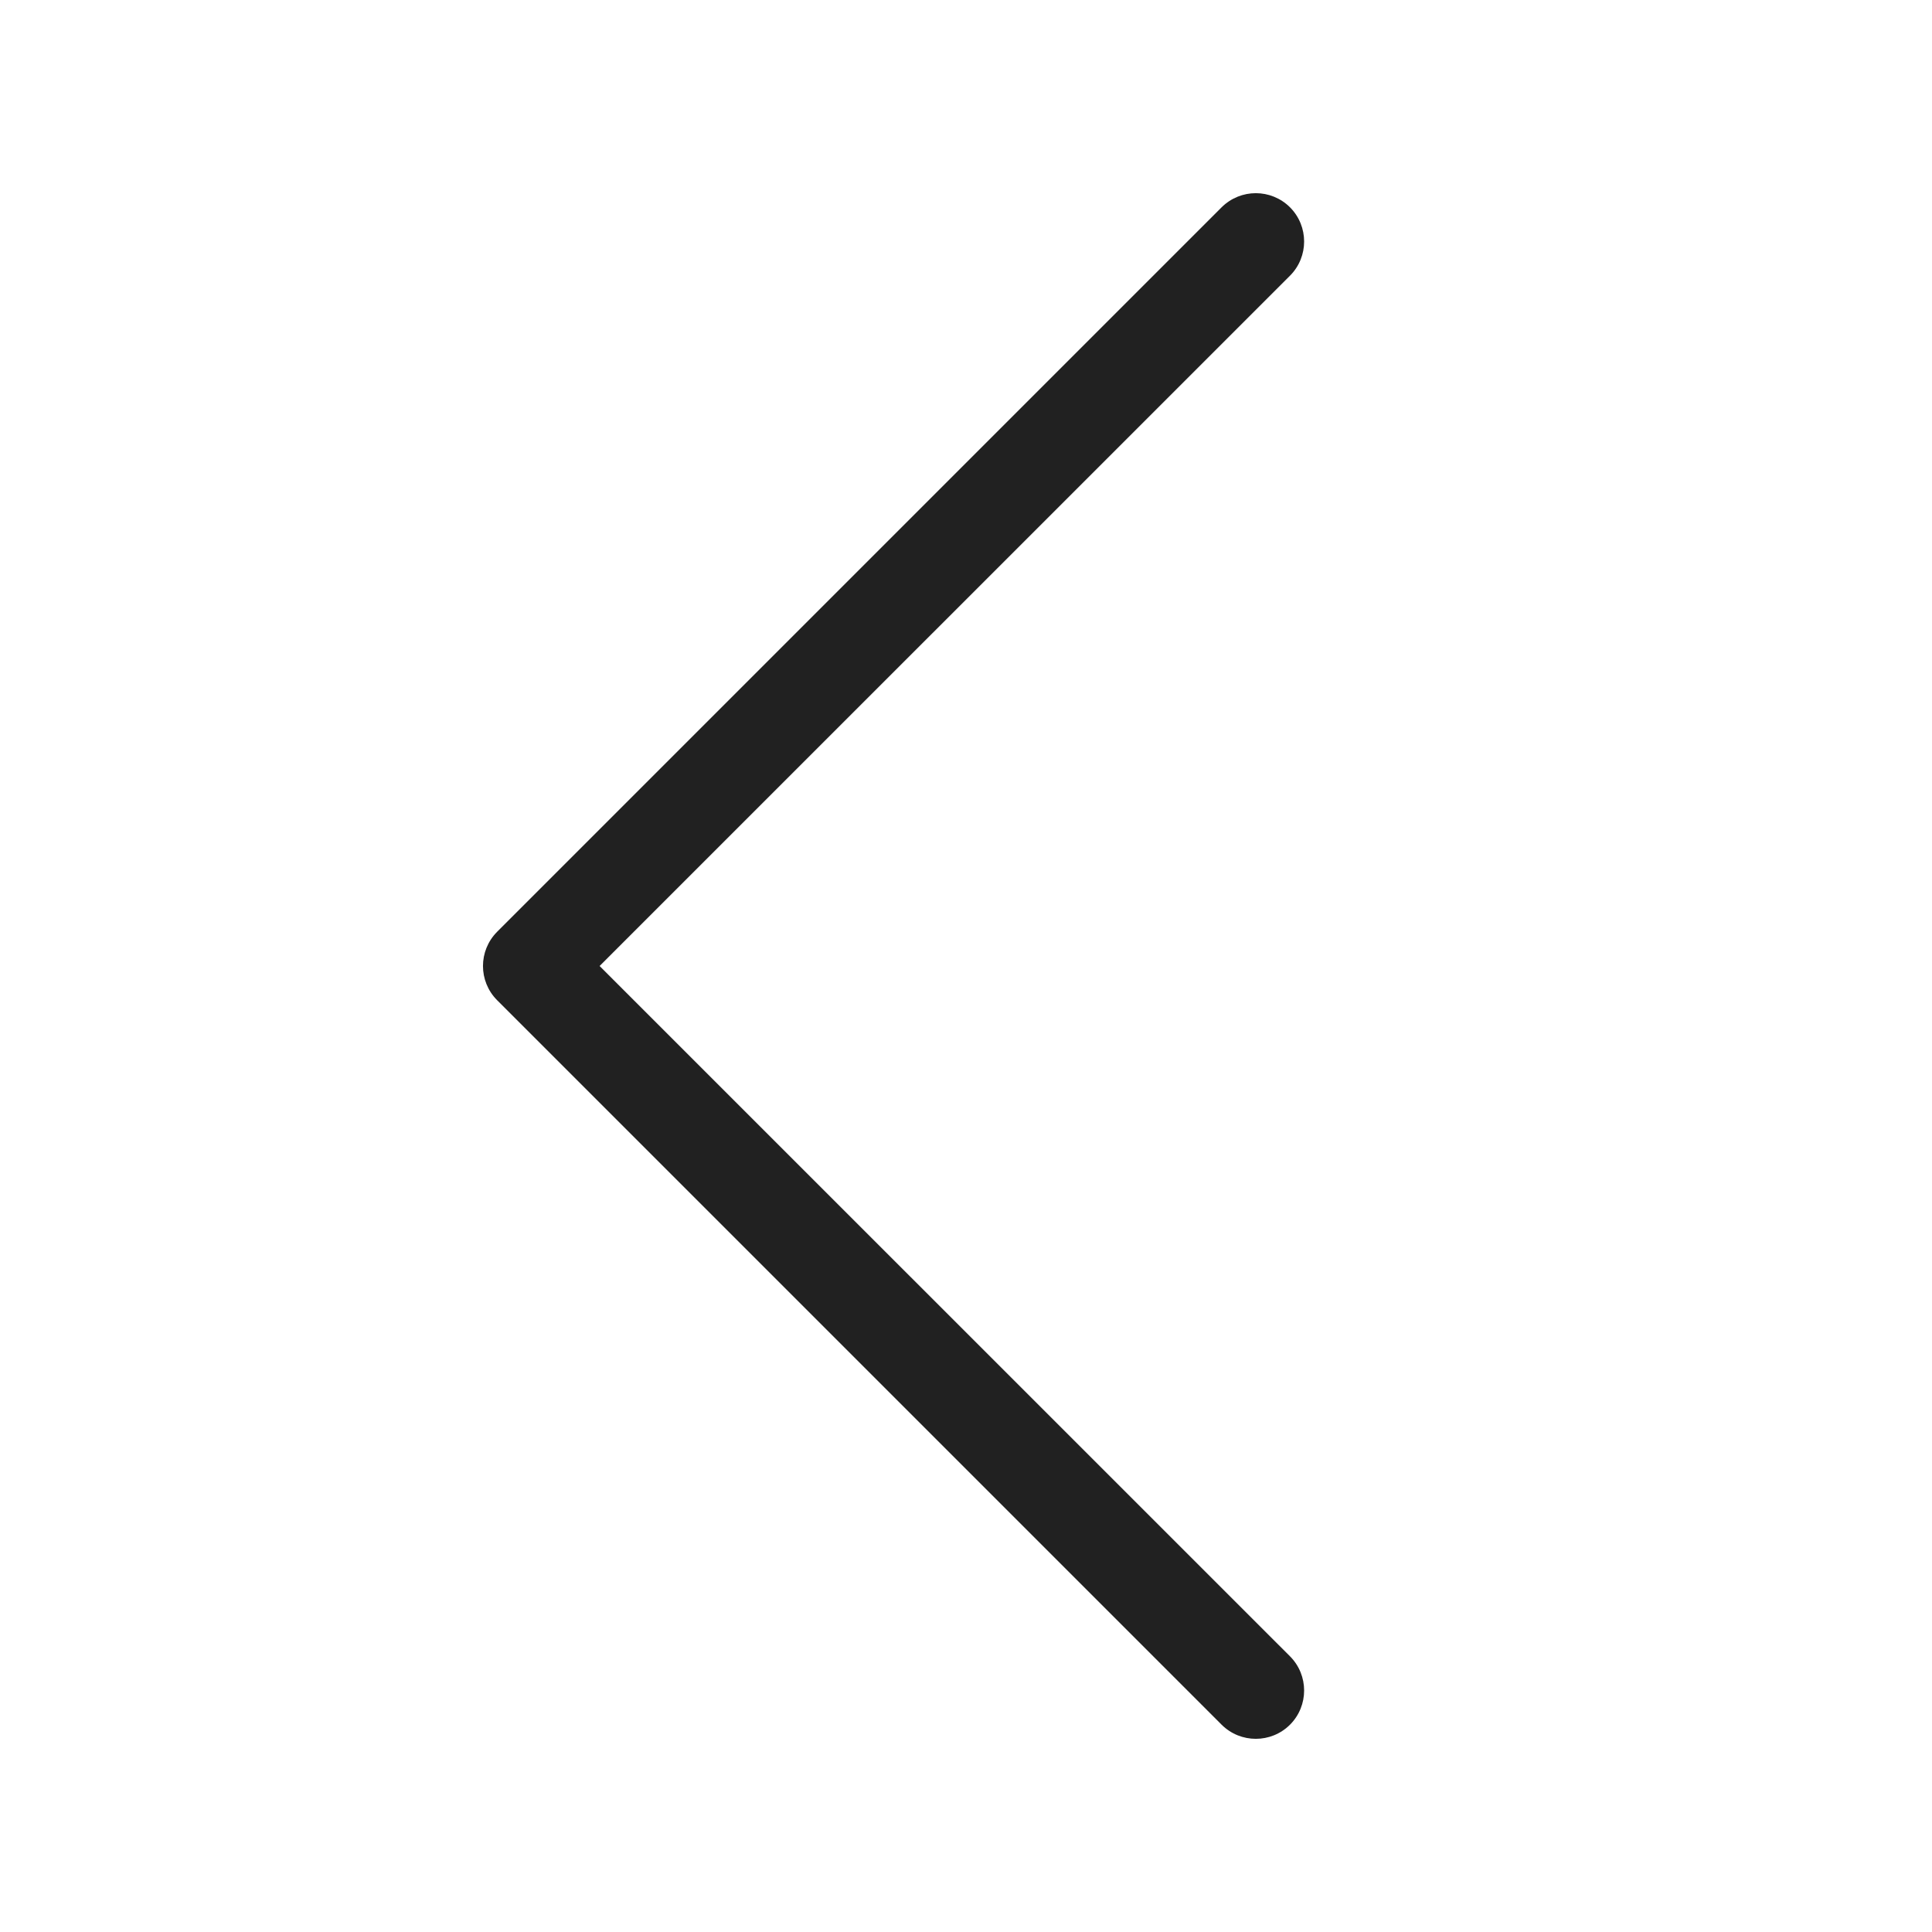
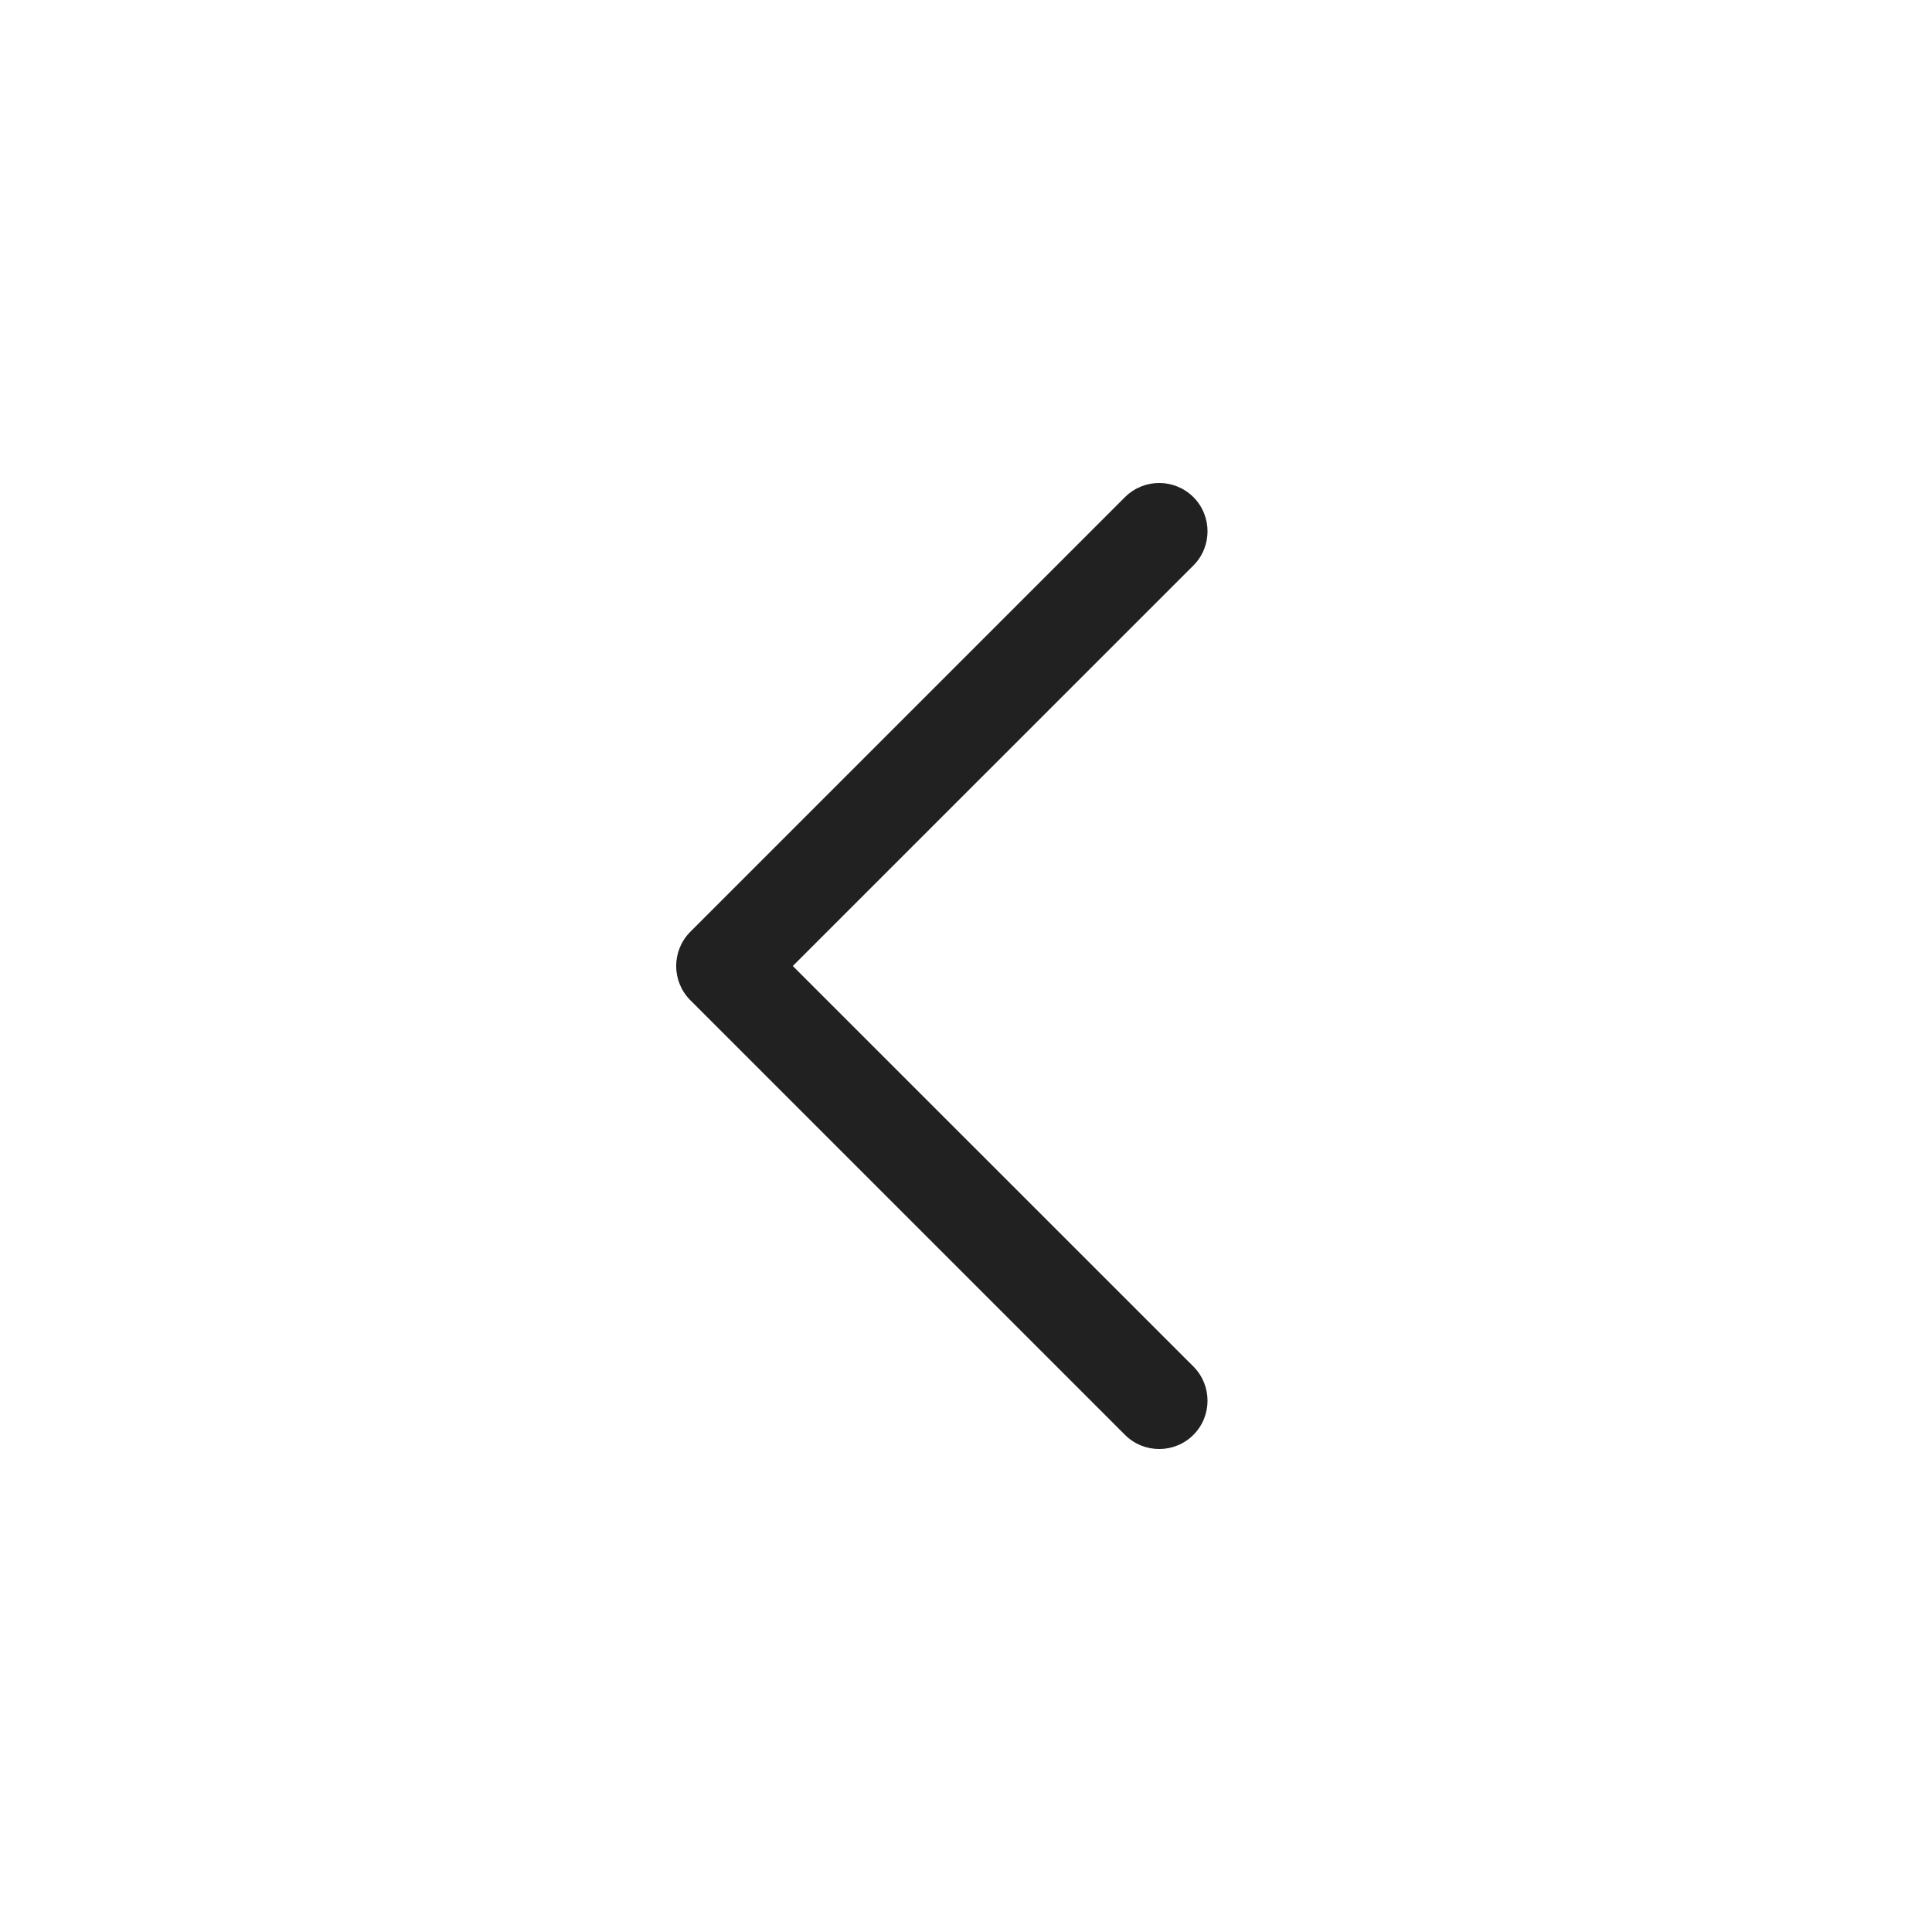
<svg xmlns="http://www.w3.org/2000/svg" width="20px" height="20px" viewBox="0 0 20 20" version="1.1">
  <g id="🔍-System-Icons" stroke="none" stroke-width="1" fill="none" fill-rule="evenodd">
    <g id="ic_fluent_chevron_left_20_regular" fill="#212121" fill-rule="nonzero">
-       <path d="M13.354,17.854 C13.158,18.049 12.842,18.049 12.646,17.854 L5.146,10.354 C4.951,10.158 4.951,9.842 5.146,9.646 L12.646,2.146 C12.842,1.951 13.158,1.951 13.354,2.146 C13.549,2.342 13.549,2.658 13.354,2.854 L6.207,10 L13.354,17.146 C13.549,17.342 13.549,17.658 13.354,17.854 Z" id="🎨-Color" />
+       <path d="M12.354,5.854 C12.549,5.658 12.549,5.342 12.354,5.146 C12.158,4.951 11.842,4.951 11.646,5.146 L7.146,9.646 C6.951,9.842 6.951,10.158 7.146,10.354 L11.646,14.854 C11.842,15.049 12.158,15.049 12.354,14.854 C12.549,14.658 12.549,14.342 12.354,14.146 L8.207,10 L12.354,5.854 Z" id="🎨-Color" />
    </g>
  </g>
</svg>
